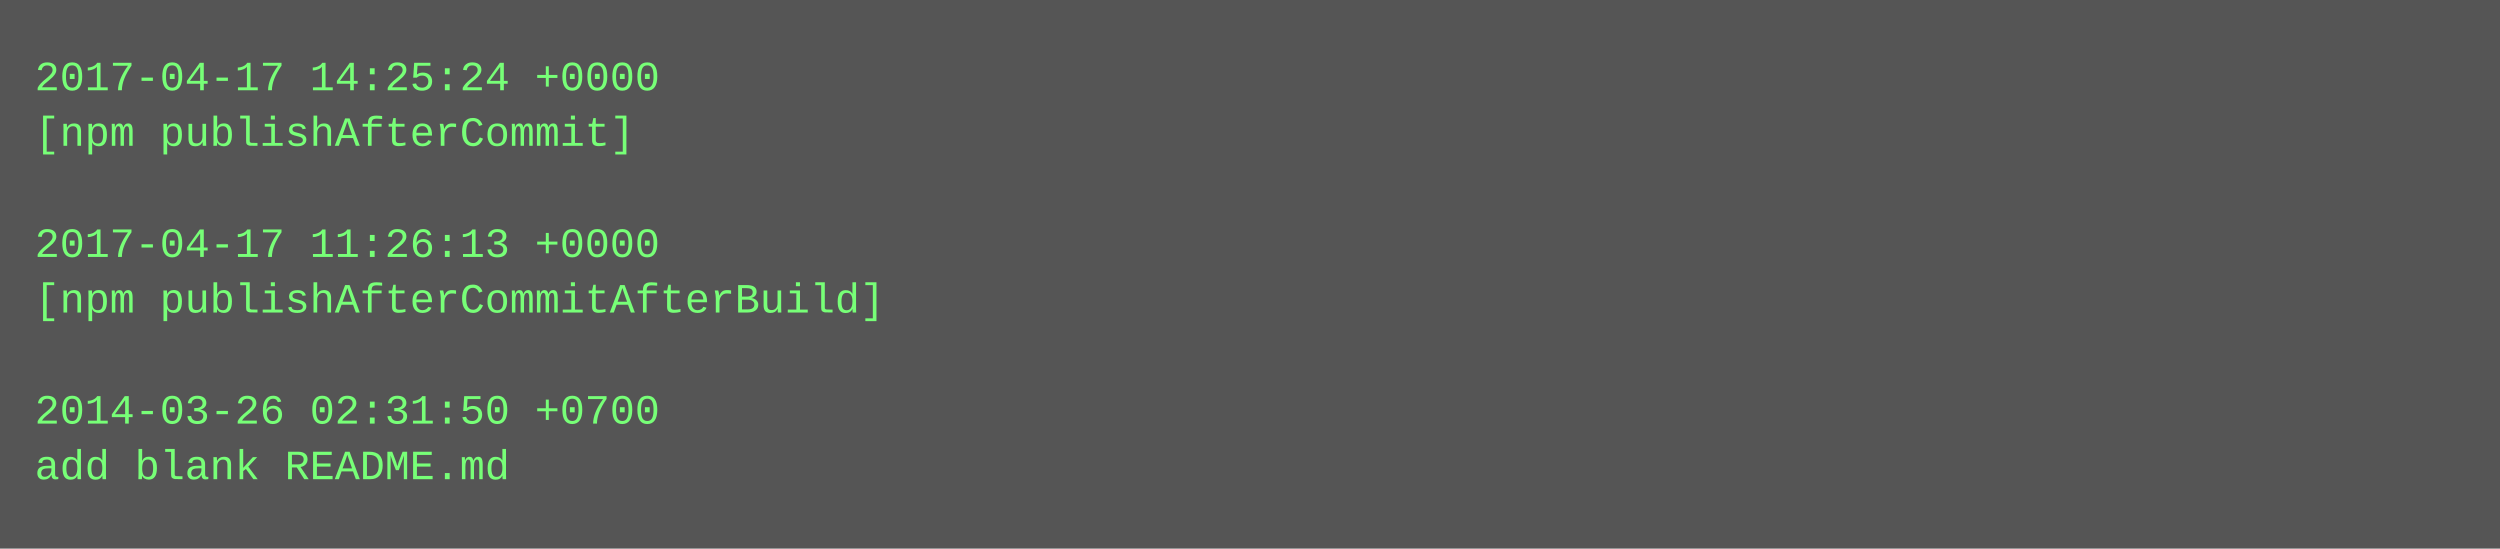
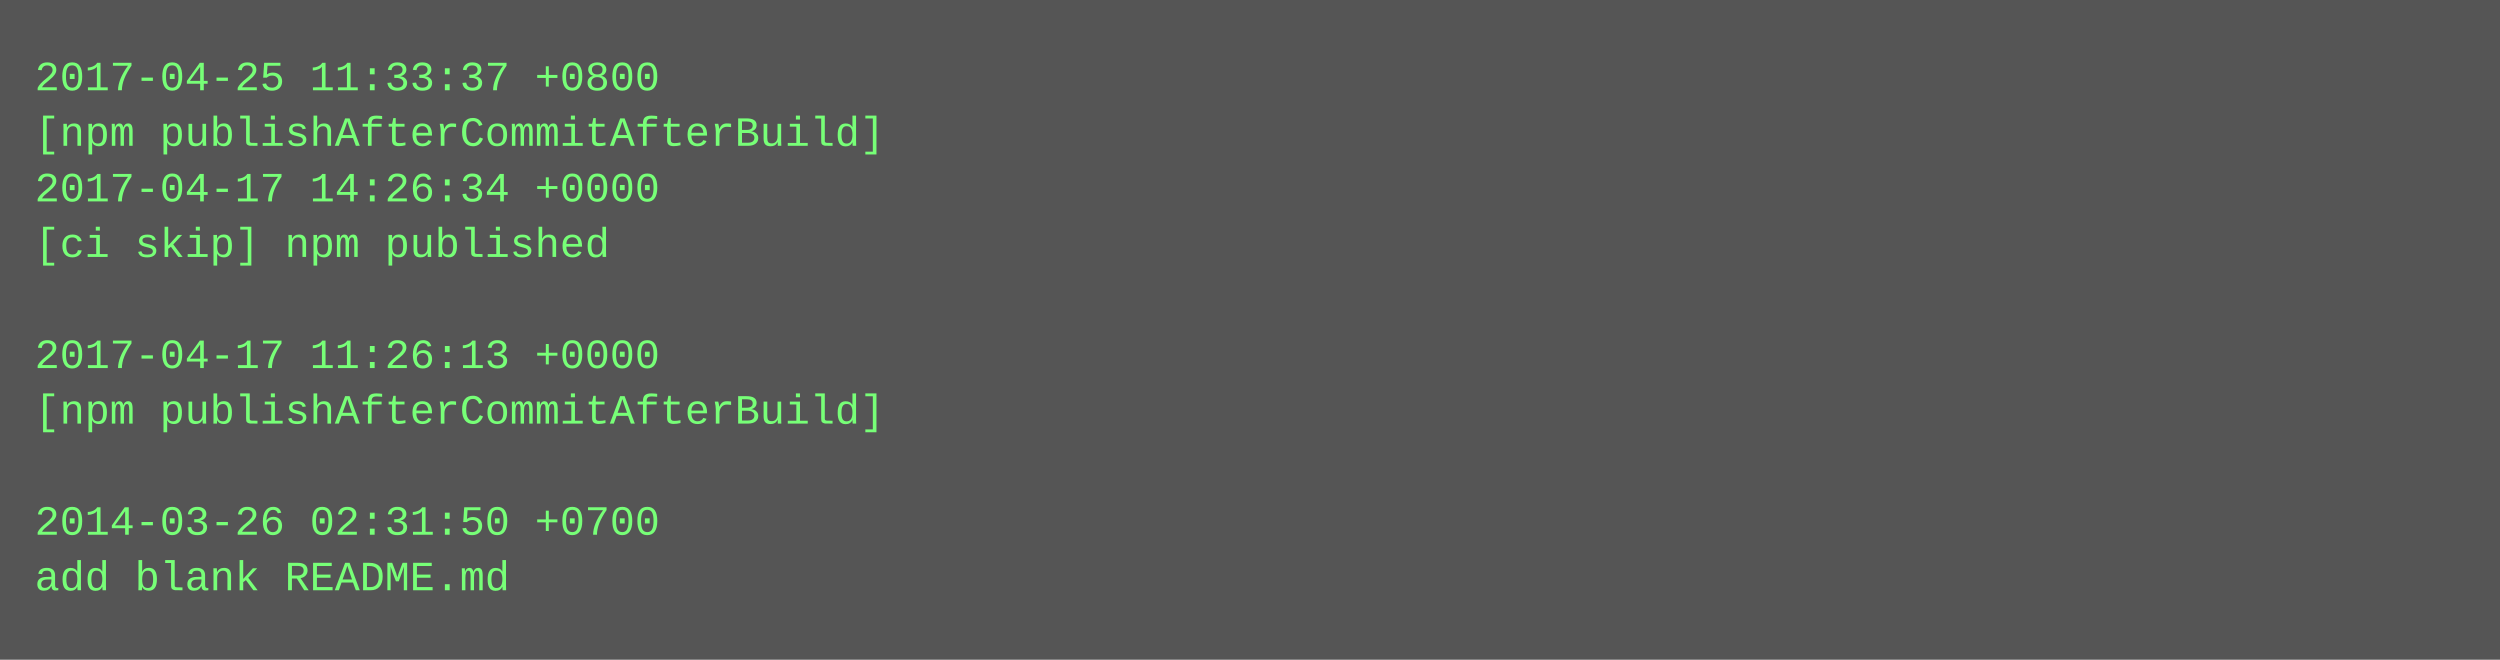
- <svg xmlns="http://www.w3.org/2000/svg" height="158" width="720">
-   <rect height="158" fill="#555" width="720" />
+ <svg xmlns="http://www.w3.org/2000/svg" height="190" width="720">
+   <rect height="190" fill="#555" width="720" />
  <text fill="#7f7" font-family="Courier New" font-size="12" xml:space="preserve">
-     <tspan x="10" y="26">2017-04-17 14:25:24 +0000</tspan>
-     <tspan x="10" y="42">[npm publishAfterCommit]</tspan>
-     <tspan x="10" y="58" />
-     <tspan x="10" y="74">2017-04-17 11:26:13 +0000</tspan>
-     <tspan x="10" y="90">[npm publishAfterCommitAfterBuild]</tspan>
-     <tspan x="10" y="106" />
-     <tspan x="10" y="122">2014-03-26 02:31:50 +0700</tspan>
-     <tspan x="10" y="138">add blank README.md</tspan>
+     <tspan x="10" y="26">2017-04-25 11:33:37 +0800</tspan>
+     <tspan x="10" y="42">[npm publishAfterCommitAfterBuild]</tspan>
+     <tspan x="10" y="58">2017-04-17 14:26:34 +0000</tspan>
+     <tspan x="10" y="74">[ci skip] npm published</tspan>
+     <tspan x="10" y="90" />
+     <tspan x="10" y="106">2017-04-17 11:26:13 +0000</tspan>
+     <tspan x="10" y="122">[npm publishAfterCommitAfterBuild]</tspan>
+     <tspan x="10" y="138" />
+     <tspan x="10" y="154">2014-03-26 02:31:50 +0700</tspan>
+     <tspan x="10" y="170">add blank README.md</tspan>
  </text>
</svg>
